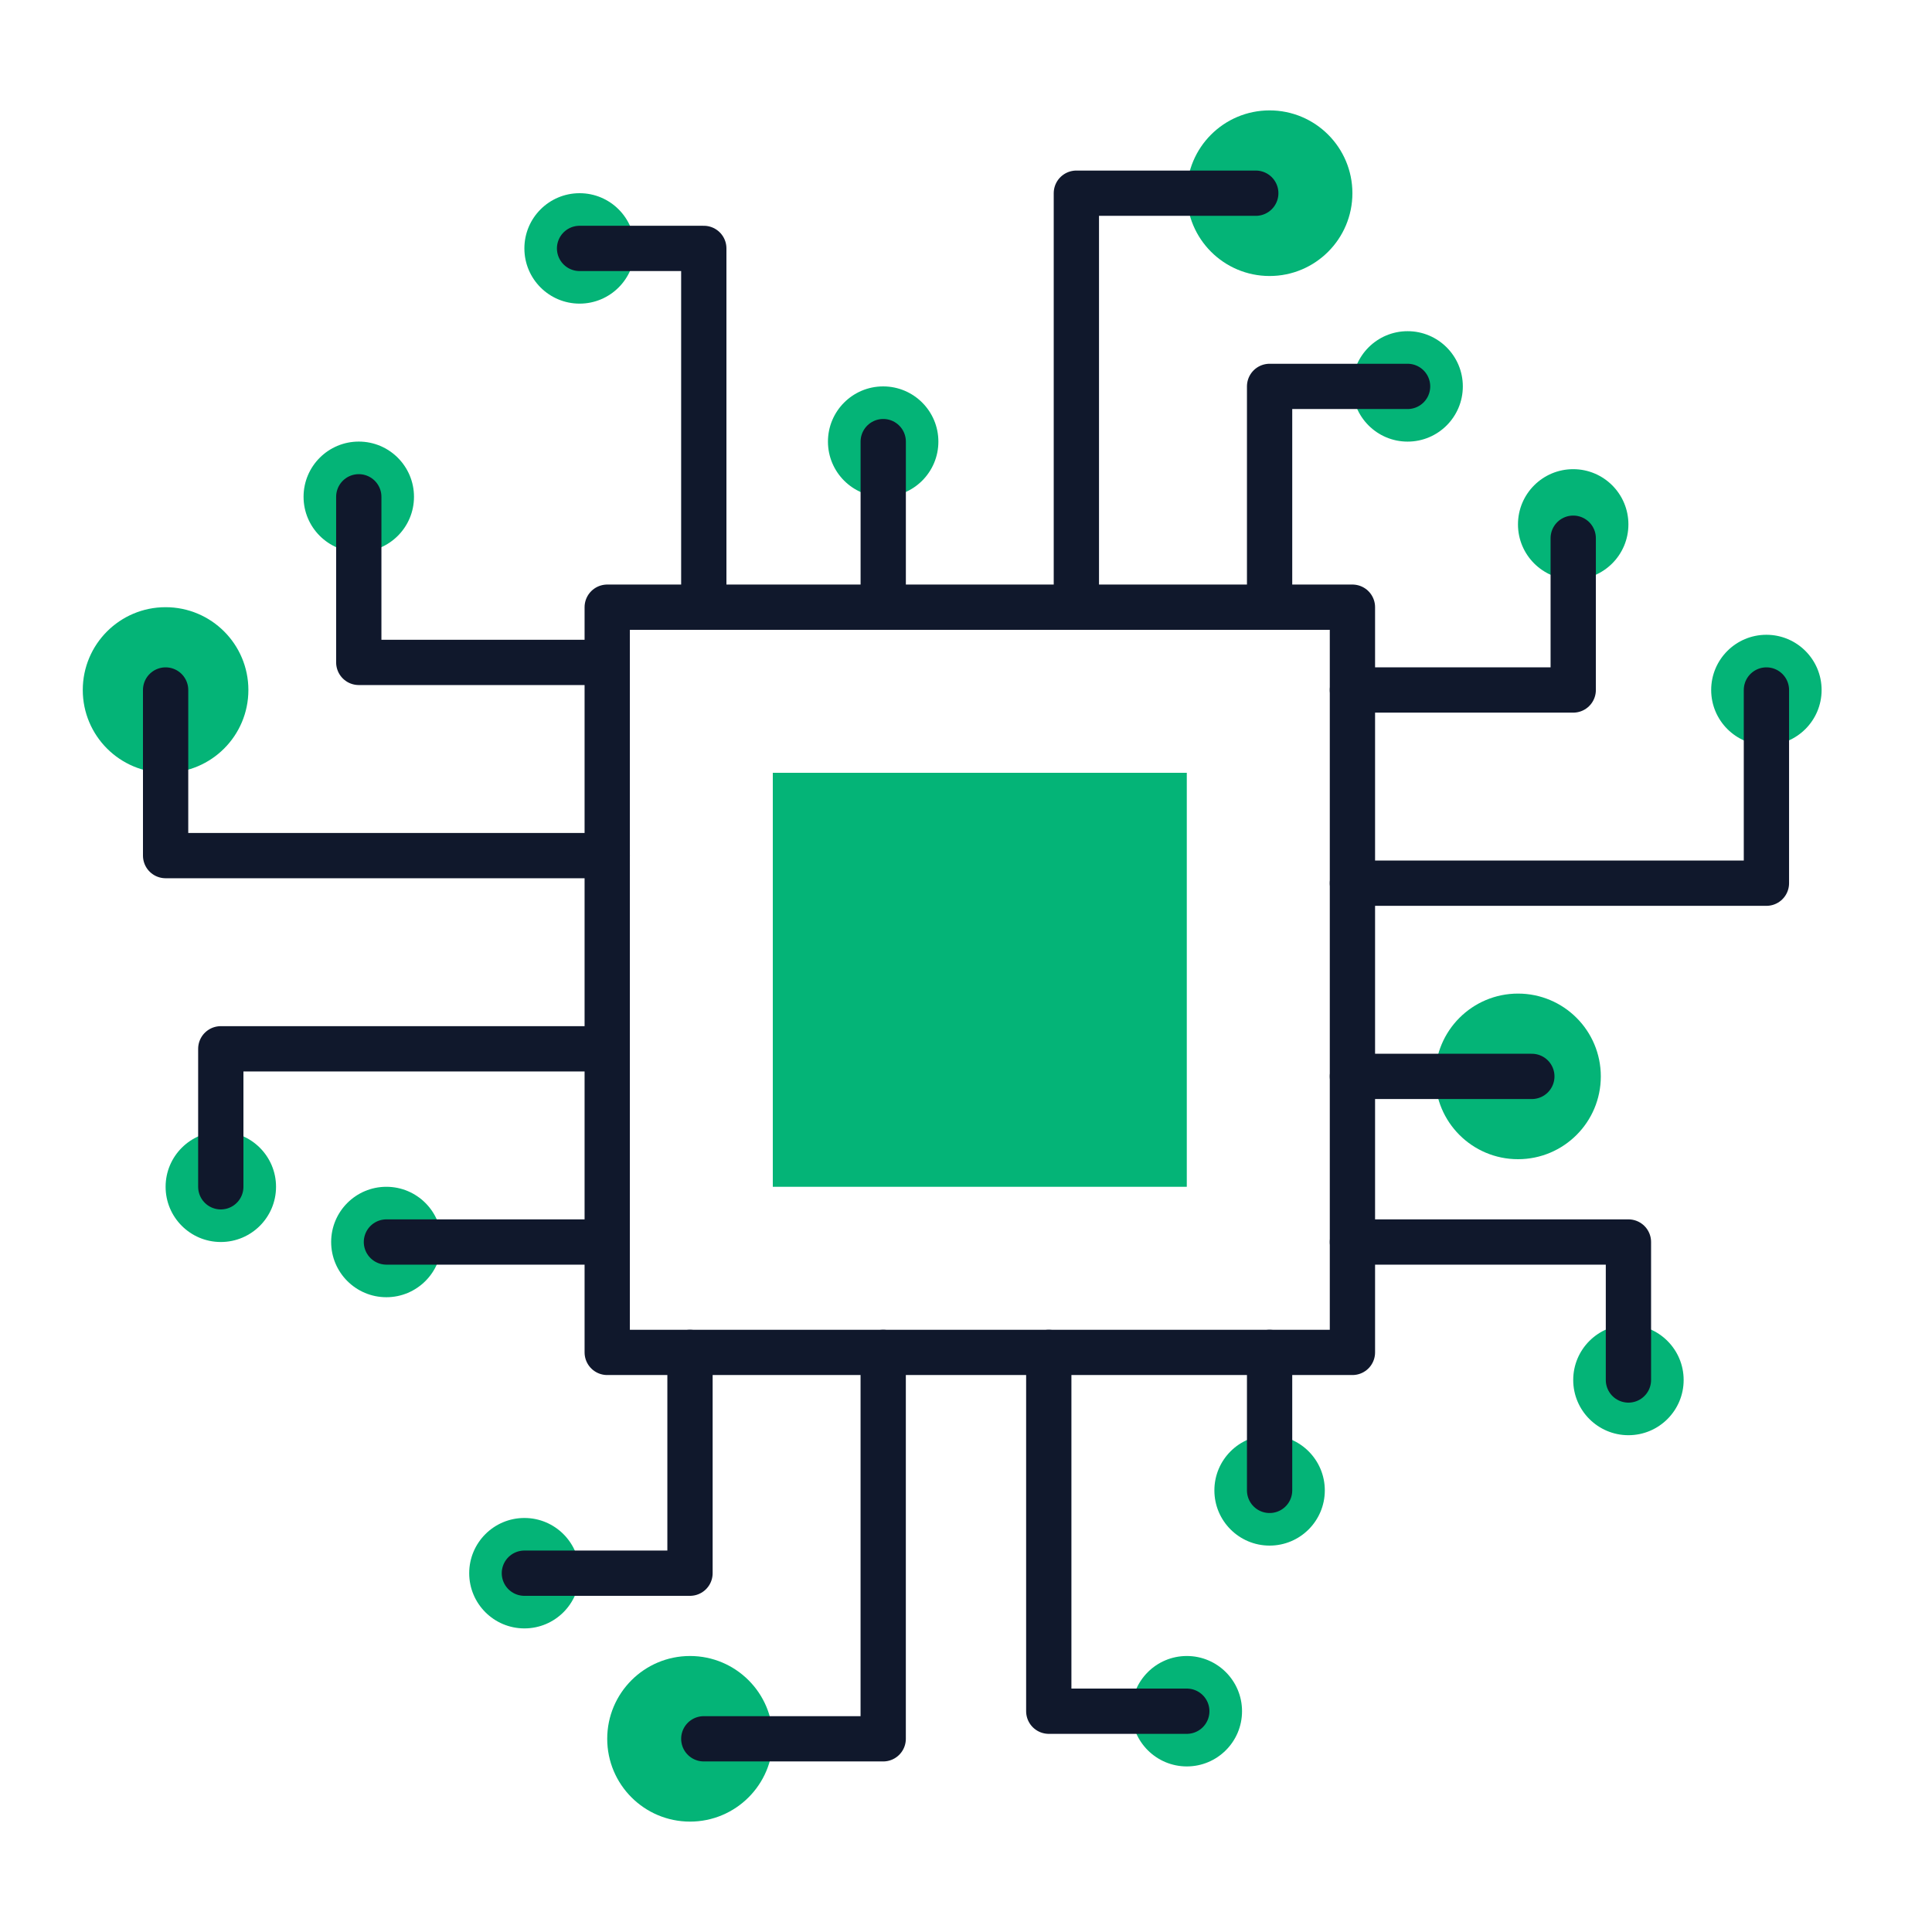
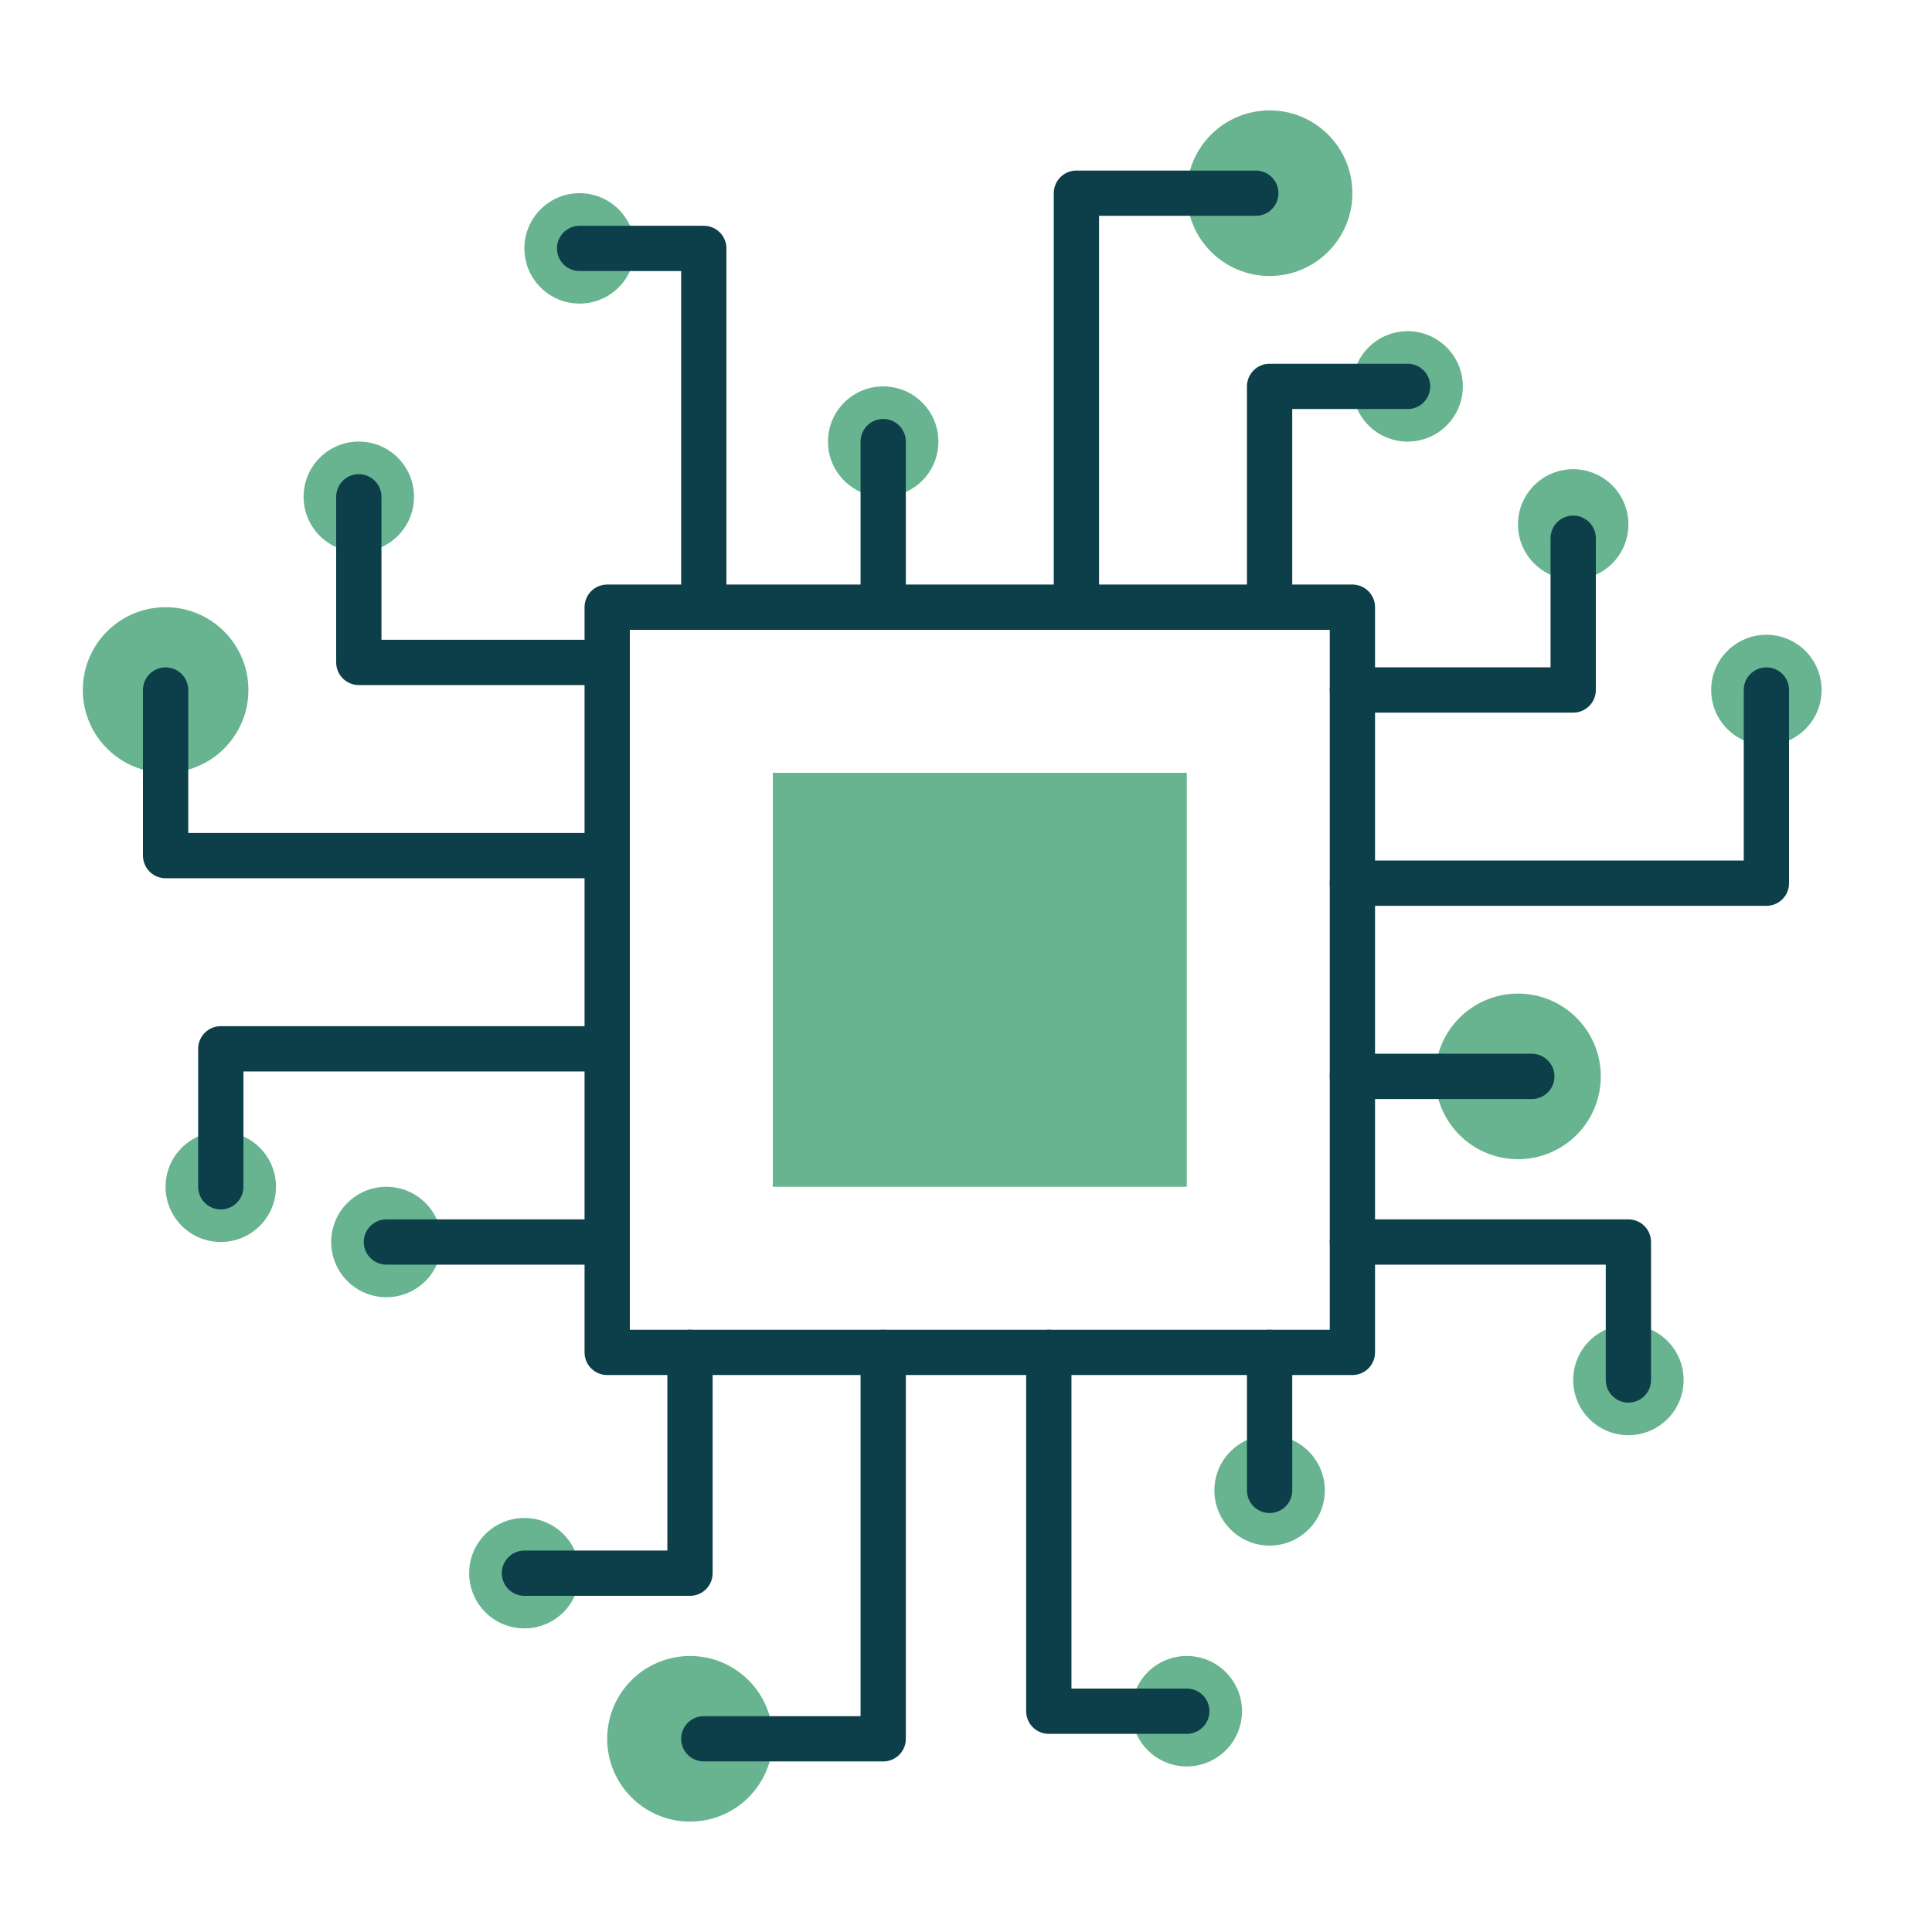
<svg xmlns="http://www.w3.org/2000/svg" width="64" height="64" viewBox="0 0 64 64" fill="none">
-   <rect x="20.115" y="20.114" width="24.686" height="24.686" stroke="#10182C" stroke-width="1.5" stroke-linejoin="round" />
-   <rect x="25.6" y="25.6" width="13.714" height="13.714" fill="#04B477" />
-   <circle cx="5.485" cy="22.857" r="2.743" fill="#04B477" />
-   <circle cx="7.315" cy="39.314" r="1.829" fill="#04B477" />
-   <circle cx="12.799" cy="41.143" r="1.829" fill="#04B477" />
-   <circle cx="17.372" cy="52.114" r="1.829" fill="#04B477" />
-   <circle cx="22.858" cy="57.6" r="2.743" fill="#04B477" />
-   <circle cx="39.315" cy="56.686" r="1.829" fill="#04B477" />
-   <circle cx="42.057" cy="49.371" r="1.829" fill="#04B477" />
-   <circle cx="53.944" cy="45.714" r="1.829" fill="#04B477" />
-   <circle cx="50.286" cy="35.657" r="2.743" fill="#04B477" />
-   <circle cx="58.514" cy="22.857" r="1.829" fill="#04B477" />
-   <circle cx="52.114" cy="17.371" r="1.829" fill="#04B477" />
-   <circle cx="46.629" cy="12.8" r="1.829" fill="#04B477" />
-   <circle cx="42.057" cy="6.4" r="2.743" fill="#04B477" />
-   <circle cx="29.256" cy="14.629" r="1.829" fill="#04B477" />
-   <circle cx="19.2" cy="8.229" r="1.829" fill="#04B477" />
-   <circle cx="11.885" cy="16.457" r="1.829" fill="#04B477" />
-   <path d="M20.115 28.343H5.486V22.857" stroke="#10182C" stroke-width="1.5" stroke-linecap="round" stroke-linejoin="round" />
-   <path d="M20.114 34.743H7.314V39.314" stroke="#10182C" stroke-width="1.5" stroke-linecap="round" stroke-linejoin="round" />
-   <path d="M12.801 41.143H19.658" stroke="#10182C" stroke-width="1.5" stroke-linecap="round" />
-   <path d="M22.857 44.8V52.114H17.371" stroke="#10182C" stroke-width="1.5" stroke-linecap="round" stroke-linejoin="round" />
-   <path d="M29.257 44.8V57.6H23.314" stroke="#10182C" stroke-width="1.5" stroke-linecap="round" stroke-linejoin="round" />
-   <path d="M34.742 44.8V56.686H39.314" stroke="#10182C" stroke-width="1.5" stroke-linecap="round" stroke-linejoin="round" />
-   <path d="M42.057 44.8V49.371" stroke="#10182C" stroke-width="1.5" stroke-linecap="round" stroke-linejoin="round" />
-   <path d="M44.801 41.143H53.944V45.714" stroke="#10182C" stroke-width="1.5" stroke-linecap="round" stroke-linejoin="round" />
-   <path d="M44.801 35.657H50.744" stroke="#10182C" stroke-width="1.5" stroke-linecap="round" stroke-linejoin="round" />
-   <path d="M44.801 29.257H58.515V22.857" stroke="#10182C" stroke-width="1.5" stroke-linecap="round" stroke-linejoin="round" />
-   <path d="M44.801 22.857H52.115V17.829" stroke="#10182C" stroke-width="1.5" stroke-linecap="round" stroke-linejoin="round" />
-   <path d="M42.057 19.657V12.8H46.628" stroke="#10182C" stroke-width="1.5" stroke-linecap="round" stroke-linejoin="round" />
-   <path d="M35.656 20.114V6.4H41.599" stroke="#10182C" stroke-width="1.5" stroke-linecap="round" stroke-linejoin="round" />
-   <path d="M29.258 20.114V14.629" stroke="#10182C" stroke-width="1.5" stroke-linecap="round" stroke-linejoin="round" />
-   <path d="M23.314 20.114V8.229H19.199" stroke="#10182C" stroke-width="1.5" stroke-linecap="round" stroke-linejoin="round" />
-   <path d="M20.113 21.943H11.885V16.457" stroke="#10182C" stroke-width="1.5" stroke-linecap="round" stroke-linejoin="round" />
+   <rect x="20.114" y="20.114" width="24.686" height="24.686" stroke="#0D3F4A" stroke-width="1.5" stroke-linejoin="round" />
+   <rect x="25.6" y="25.6" width="13.714" height="13.714" fill="#68B490" />
+   <circle cx="5.486" cy="22.857" r="2.743" fill="#68B490" />
+   <circle cx="7.314" cy="39.314" r="1.829" fill="#68B490" />
+   <circle cx="12.8" cy="41.143" r="1.829" fill="#68B490" />
+   <circle cx="17.371" cy="52.114" r="1.829" fill="#68B490" />
+   <circle cx="22.857" cy="57.6" r="2.743" fill="#68B490" />
+   <circle cx="39.314" cy="56.686" r="1.829" fill="#68B490" />
+   <circle cx="42.057" cy="49.371" r="1.829" fill="#68B490" />
+   <circle cx="53.943" cy="45.714" r="1.829" fill="#68B490" />
+   <circle cx="50.286" cy="35.657" r="2.743" fill="#68B490" />
+   <circle cx="58.514" cy="22.857" r="1.829" fill="#68B490" />
+   <circle cx="52.114" cy="17.372" r="1.829" fill="#68B490" />
+   <circle cx="46.629" cy="12.8" r="1.829" fill="#68B490" />
+   <circle cx="42.057" cy="6.4" r="2.743" fill="#68B490" />
+   <circle cx="29.257" cy="14.629" r="1.829" fill="#68B490" />
+   <circle cx="19.2" cy="8.228" r="1.829" fill="#68B490" />
+   <circle cx="11.886" cy="16.457" r="1.829" fill="#68B490" />
+   <path d="M20.114 28.343H5.486V22.857" stroke="#0D3F4A" stroke-width="1.5" stroke-linecap="round" stroke-linejoin="round" />
+   <path d="M20.114 34.743H7.314V39.314" stroke="#0D3F4A" stroke-width="1.5" stroke-linecap="round" stroke-linejoin="round" />
+   <path d="M12.8 41.143H19.657" stroke="#0D3F4A" stroke-width="1.5" stroke-linecap="round" />
+   <path d="M22.857 44.8V52.114H17.372" stroke="#0D3F4A" stroke-width="1.5" stroke-linecap="round" stroke-linejoin="round" />
+   <path d="M29.257 44.8V57.6H23.314" stroke="#0D3F4A" stroke-width="1.5" stroke-linecap="round" stroke-linejoin="round" />
+   <path d="M34.743 44.8V56.686H39.314" stroke="#0D3F4A" stroke-width="1.5" stroke-linecap="round" stroke-linejoin="round" />
+   <path d="M42.057 44.8V49.371" stroke="#0D3F4A" stroke-width="1.5" stroke-linecap="round" stroke-linejoin="round" />
+   <path d="M44.8 41.143H53.943V45.714" stroke="#0D3F4A" stroke-width="1.5" stroke-linecap="round" stroke-linejoin="round" />
+   <path d="M44.8 35.657H50.743" stroke="#0D3F4A" stroke-width="1.5" stroke-linecap="round" stroke-linejoin="round" />
+   <path d="M44.8 29.257H58.514V22.857" stroke="#0D3F4A" stroke-width="1.5" stroke-linecap="round" stroke-linejoin="round" />
+   <path d="M44.8 22.857H52.114V17.829" stroke="#0D3F4A" stroke-width="1.5" stroke-linecap="round" stroke-linejoin="round" />
+   <path d="M42.057 19.657V12.8H46.629" stroke="#0D3F4A" stroke-width="1.5" stroke-linecap="round" stroke-linejoin="round" />
+   <path d="M35.657 20.114V6.4H41.6" stroke="#0D3F4A" stroke-width="1.5" stroke-linecap="round" stroke-linejoin="round" />
+   <path d="M29.257 20.114V14.629" stroke="#0D3F4A" stroke-width="1.5" stroke-linecap="round" stroke-linejoin="round" />
+   <path d="M23.314 20.114V8.229H19.2" stroke="#0D3F4A" stroke-width="1.5" stroke-linecap="round" stroke-linejoin="round" />
+   <path d="M20.114 21.943H11.886V16.457" stroke="#0D3F4A" stroke-width="1.5" stroke-linecap="round" stroke-linejoin="round" />
</svg>
